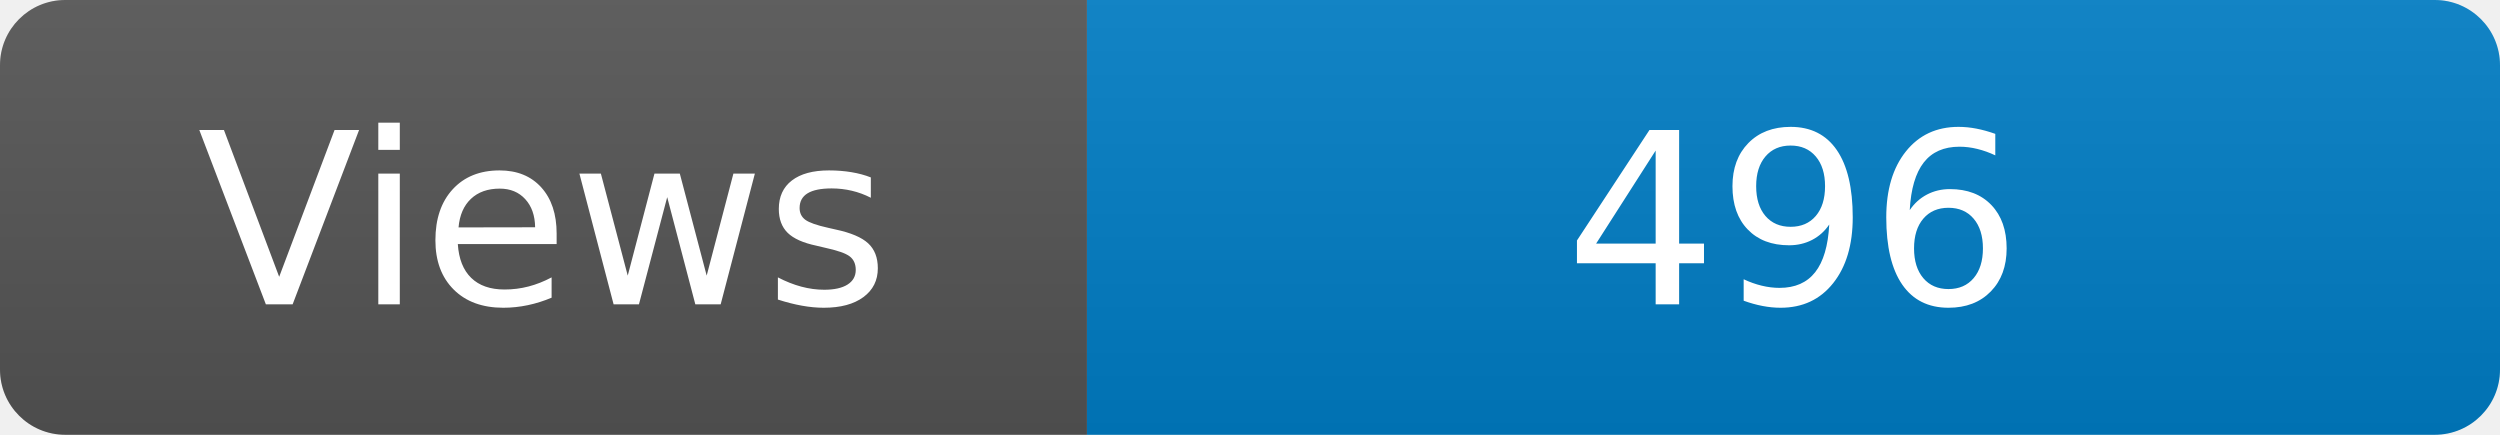
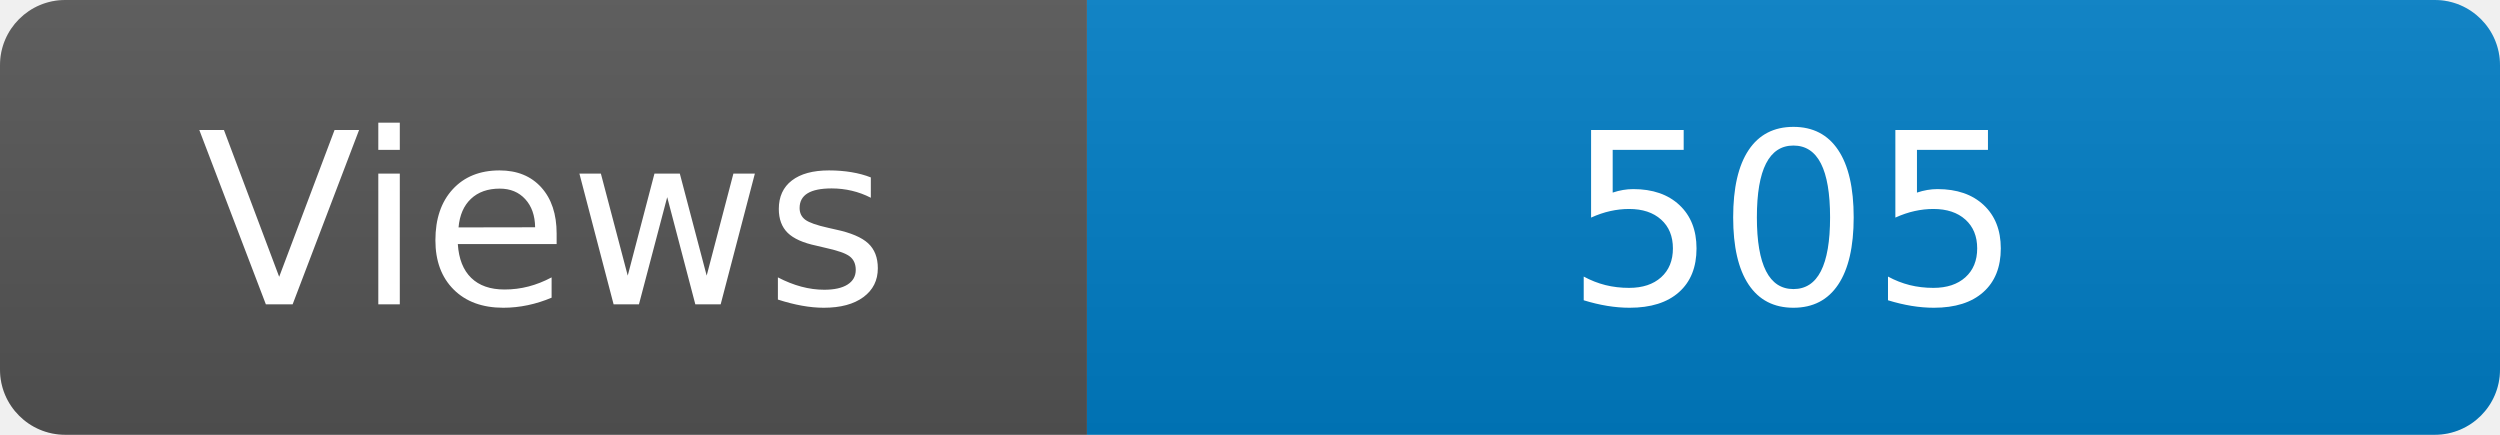
<svg xmlns="http://www.w3.org/2000/svg" width="115" height="20" role="img" aria-label="Maintained?: yes">
  <linearGradient id="s" x2="0" y2="100%">
    <stop offset="0" stop-color="#bbb" stop-opacity=".1" />
    <stop offset="1" stop-opacity=".1" />
  </linearGradient>
  <clipPath id="r">
    <rect width="115" height="20" rx="3" fill="#fff" />
  </clipPath>
  <g clip-path="url(#r)">
    <rect width="50" height="20" fill="#555" />
    <rect x="50" width="160" height="20" fill="#007ec6" />
    <rect width="115" height="20" fill="url(#s)" />
  </g>
  <g fill="#fff" text-anchor="middle" font-family="Verdana,Geneva,DejaVu Sans,sans-serif" font-size="110">
    <text x="250" y="140" transform="scale(.1)" fill="#fff">Views</text>
-     <text x="825" y="140" transform="scale(.1)" fill="#fff">496</text>
+     <text x="825" y="140" transform="scale(.1)" fill="#fff">505</text>
  </g>
</svg>
